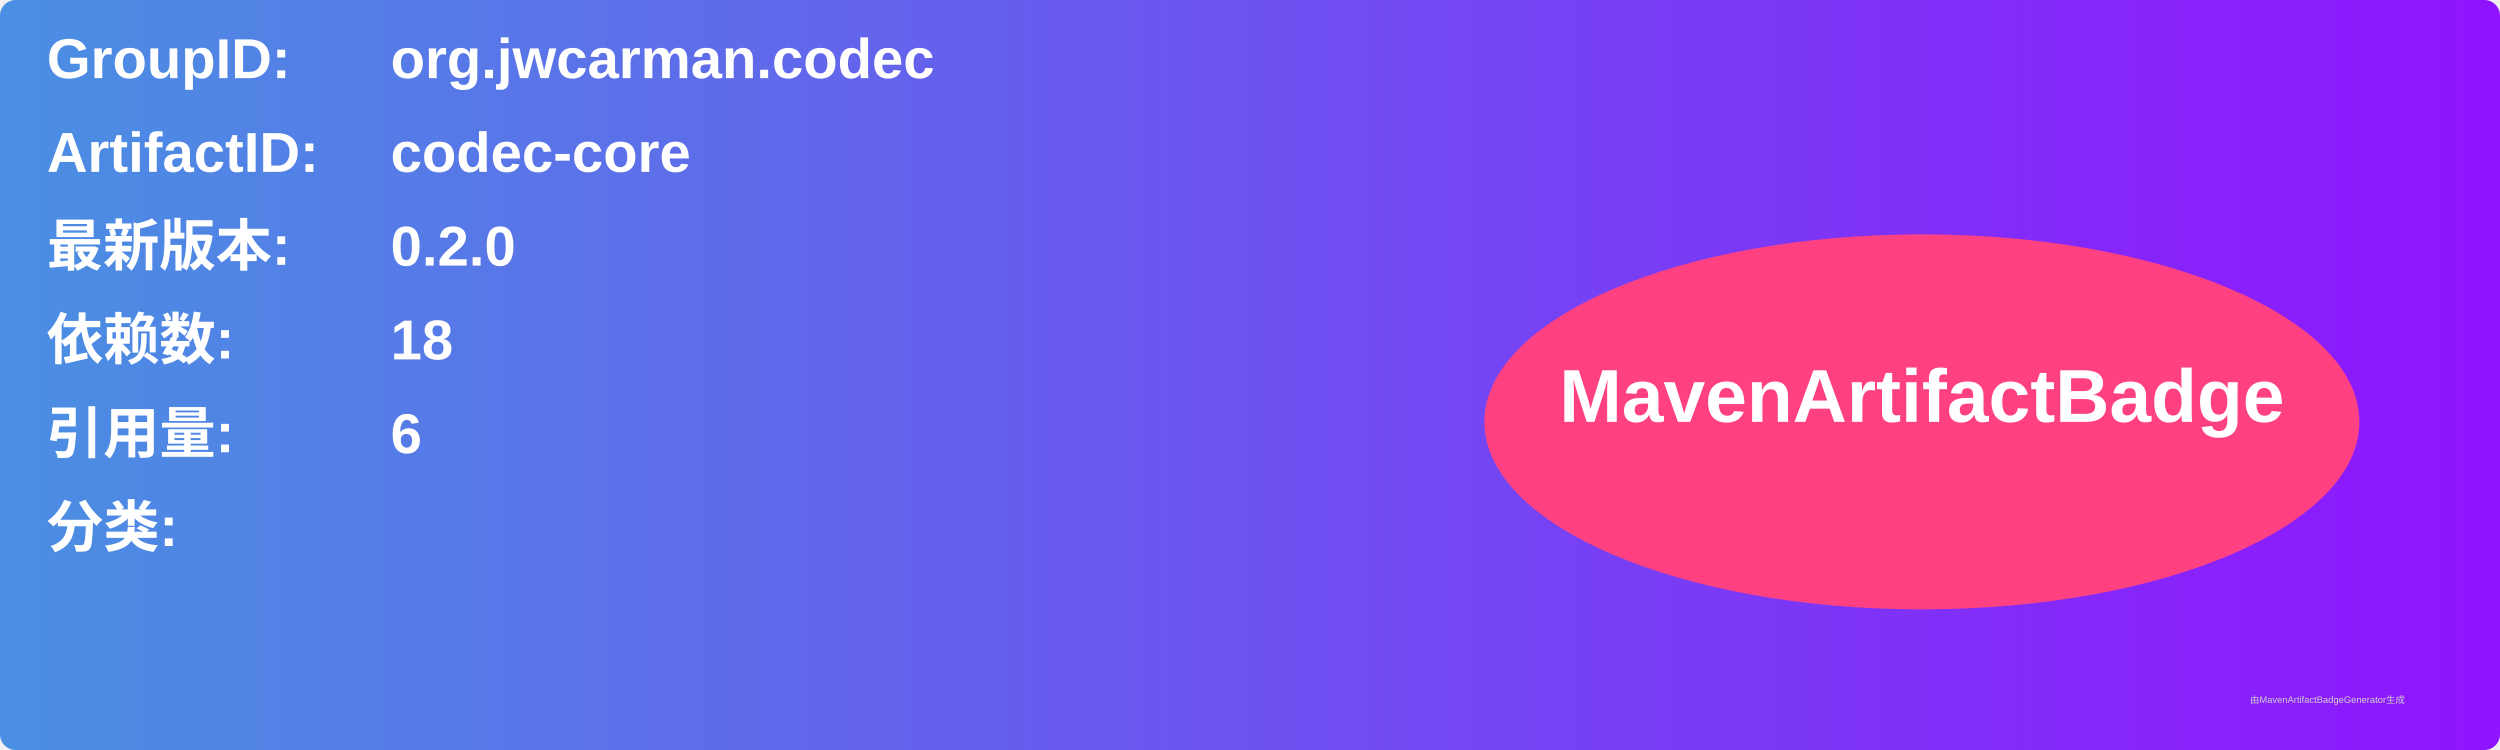
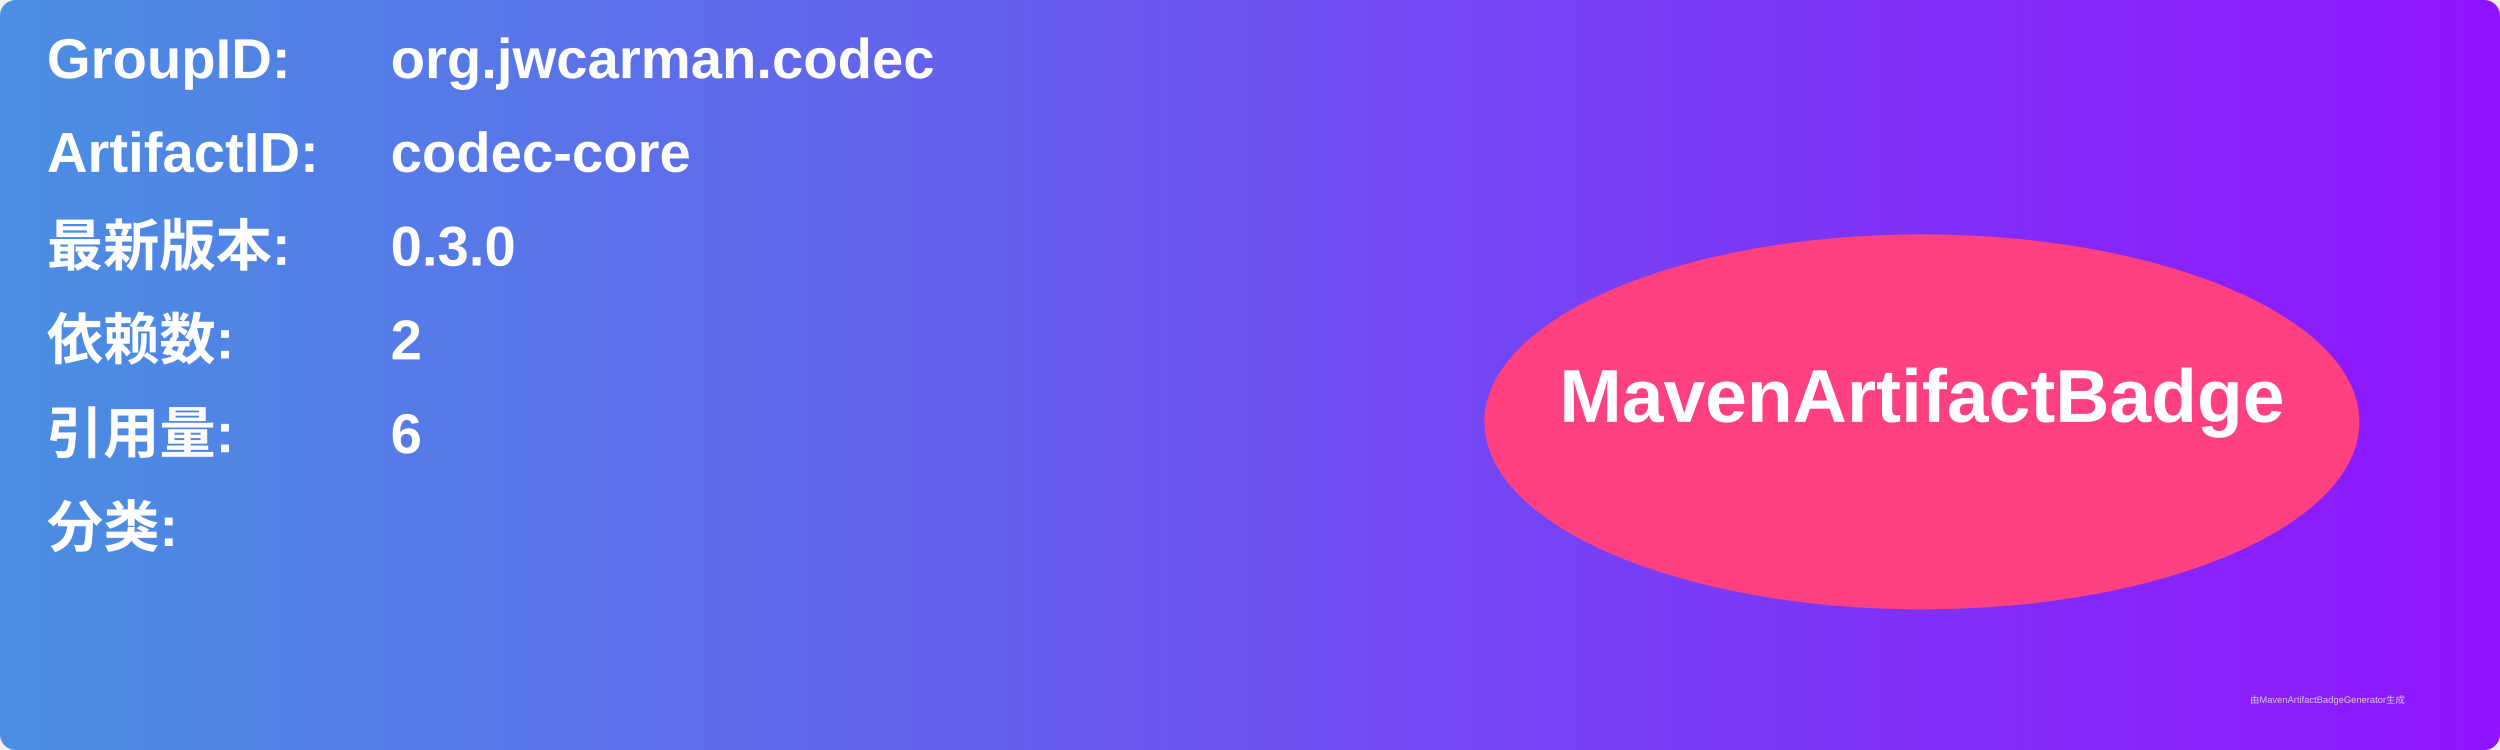
<svg xmlns="http://www.w3.org/2000/svg" width="800" height="240" viewBox="0 0 800 240">
  <linearGradient id="grad" x1="0%" y1="0%" x2="100%" y2="0%">
    <stop offset="0%" stop-color="#4a90e2" />
    <stop offset="100%" stop-color="#9013fe" />
  </linearGradient>
  <rect width="100%" height="100%" rx="5" ry="5" fill="url(#grad)" />
  <g transform="translate(15, 15)">
    <text x="0" y="10" font-family="Arial" font-size="18" fill="white" font-weight="bold" width="260">GroupID:</text>
    <text x="110" y="10" font-family="Arial" font-size="18" fill="white" font-weight="bold" width="460">org.jwcarman.codec</text>
    <text x="0" y="40" font-family="Arial" font-size="18" fill="white" font-weight="bold" width="260">ArtifactID:</text>
    <text x="110" y="40" font-family="Arial" font-size="18" fill="white" font-weight="bold" width="460">codec-core</text>
    <text x="0" y="70" font-family="Arial" font-size="18" fill="white" font-weight="bold">最新版本:</text>
    <text x="110" y="70" font-family="Arial" font-size="18" fill="white" font-weight="bold">
-       <tspan font-weight="bold">0.2.0</tspan>
+       <tspan font-weight="bold">0.3.0</tspan>
    </text>
    <text x="0" y="100" font-family="Arial" font-size="18" fill="white" font-weight="bold">依赖数: </text>
    <text x="110" y="100" font-family="Arial" font-size="18" fill="white">
-       <tspan font-weight="bold">18</tspan>
+       <tspan font-weight="bold">2</tspan>
    </text>
    <text x="0" y="130" font-family="Arial" font-size="18" fill="white" font-weight="bold">引用量: </text>
    <text x="110" y="130" font-family="Arial" font-size="18" fill="white">
      <tspan font-weight="bold">6</tspan>
    </text>
    <text x="0" y="160" font-family="Arial" font-size="18" fill="white" font-weight="bold">分类:</text>
    <text x="10" y="190" font-family="Arial" font-size="10" fill="white">
      <tspan font-weight="bold" />
    </text>
    <ellipse cx="600" cy="120" rx="140" ry="60" fill="#ff4081" />
    <text x="600" y="120" text-anchor="middle" font-family="Arial" font-size="24" fill="white" font-weight="bold">MavenArtifactBadge</text>
  </g>
  <text x="720" y="225" font-family="Arial" font-size="3" fill="#d0d0d0">由MavenArtifactBadgeGenerator生成</text>
</svg>
